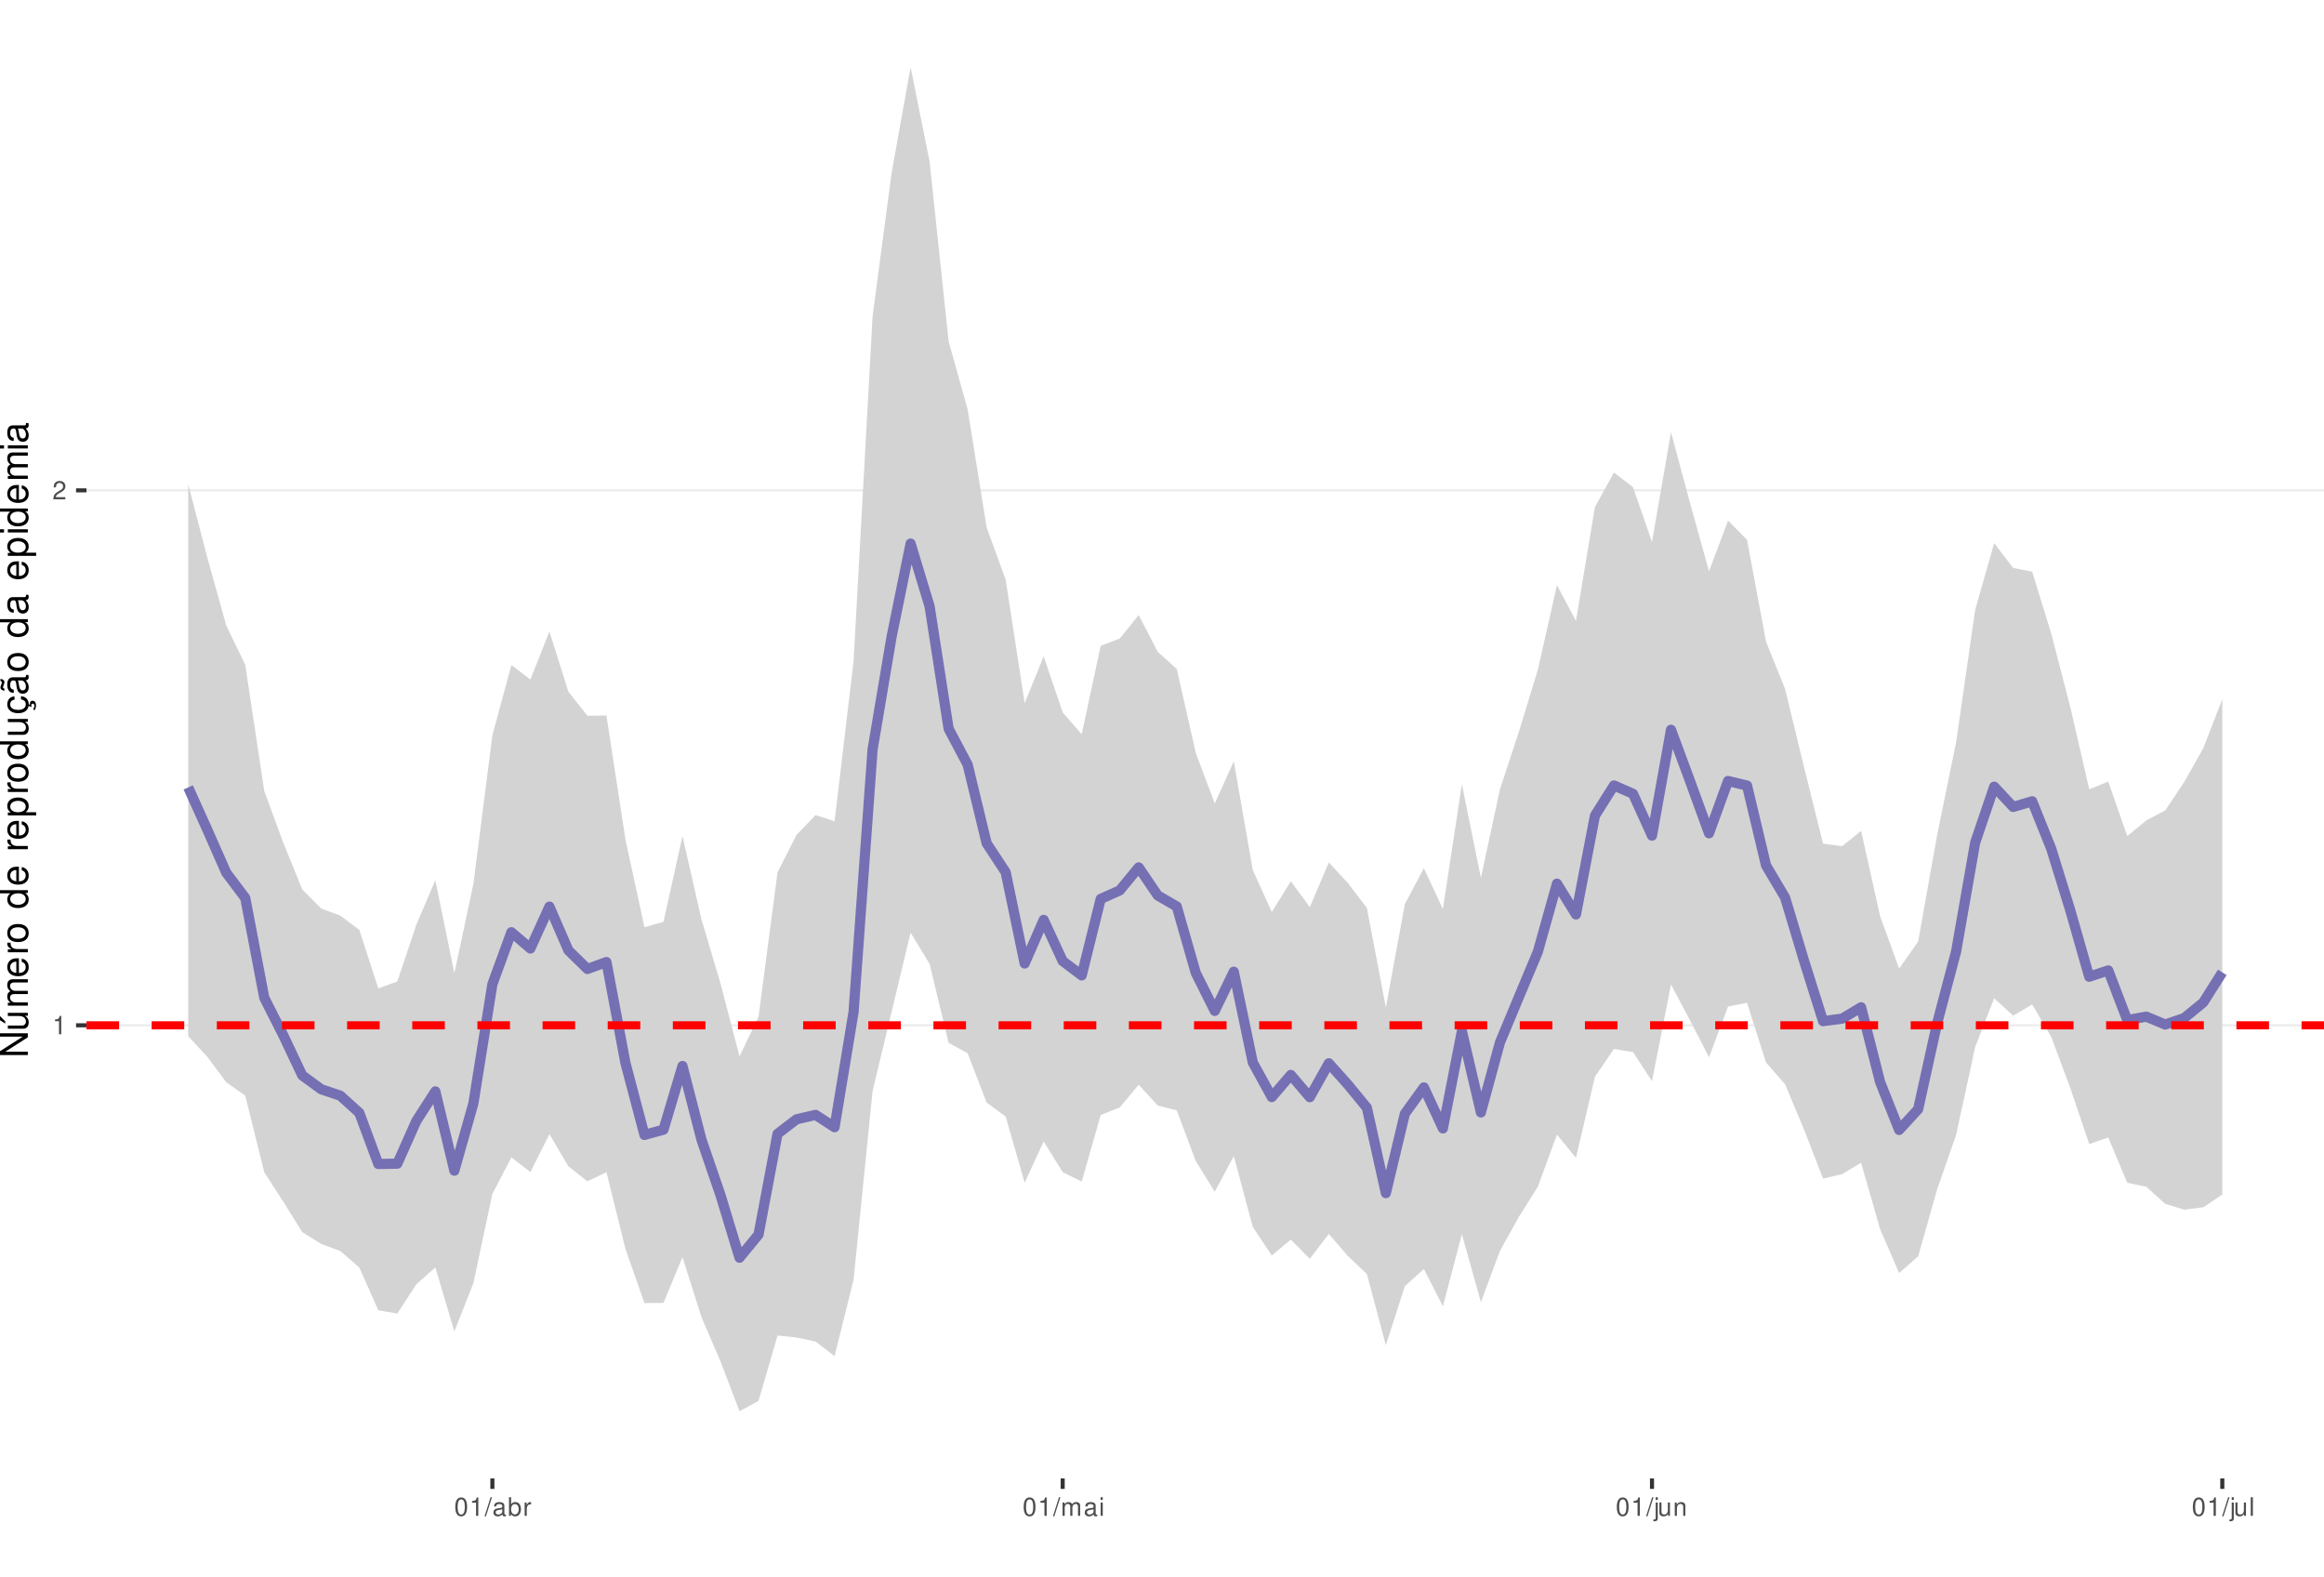
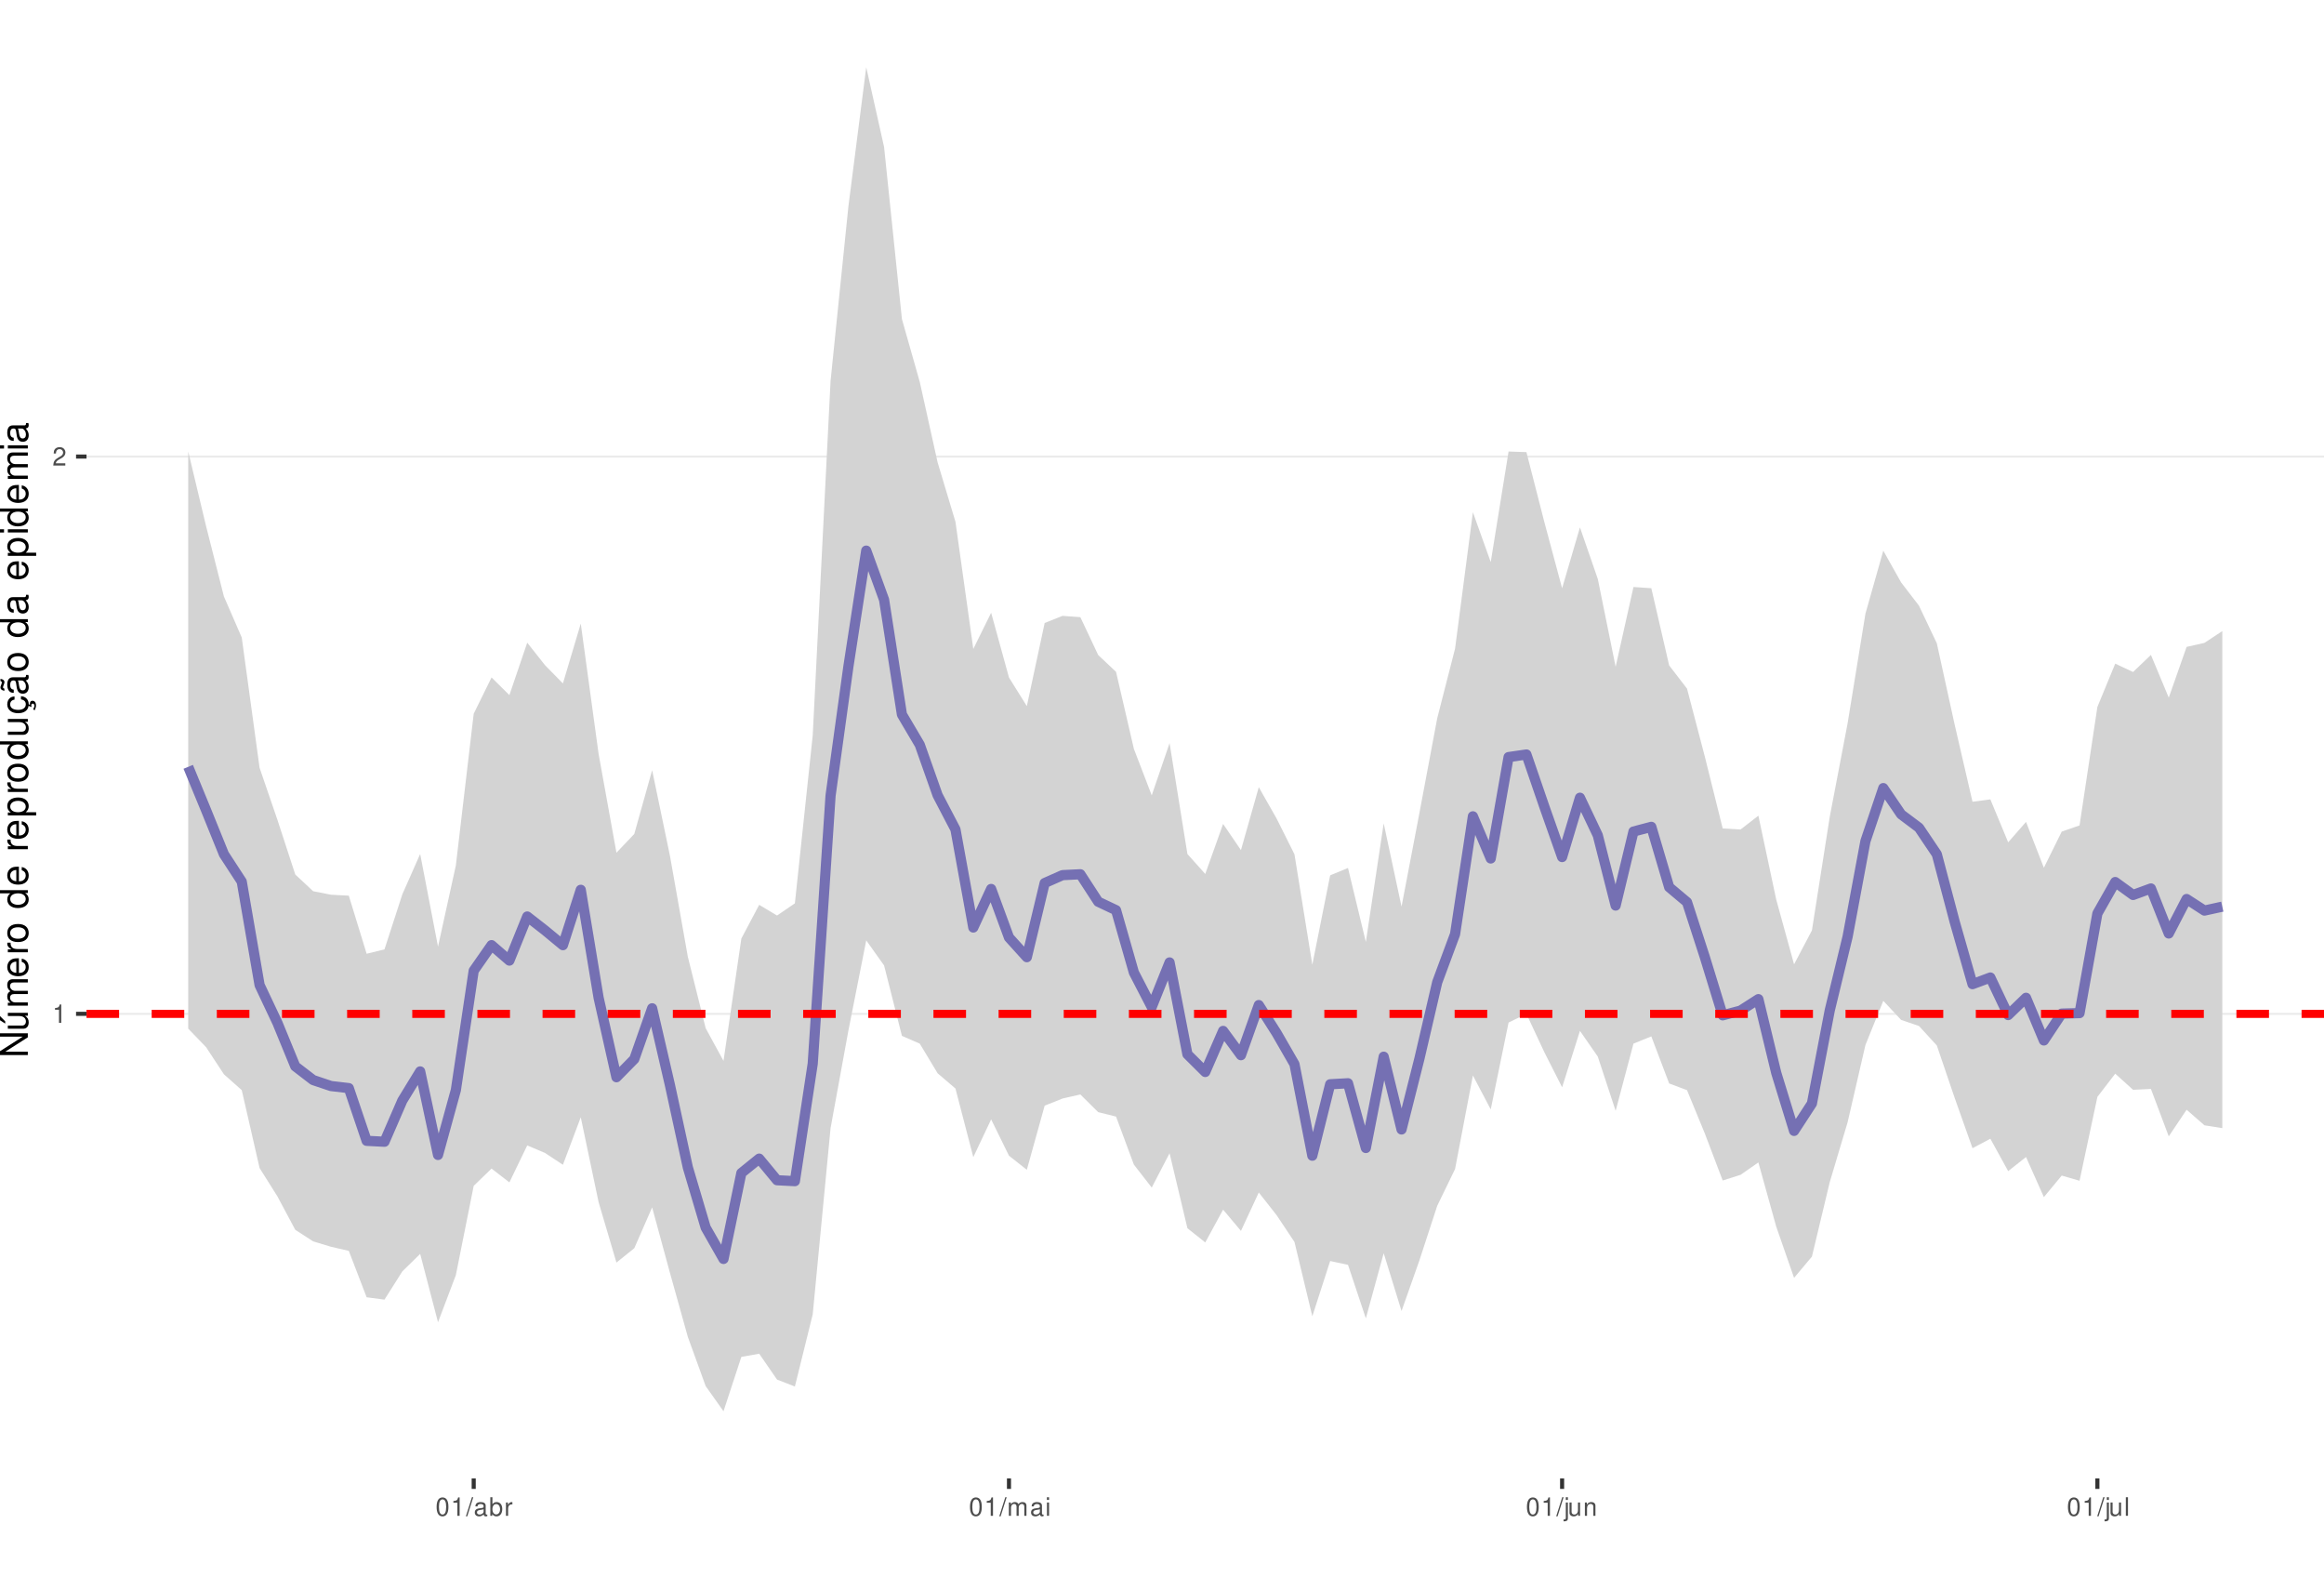
<svg xmlns="http://www.w3.org/2000/svg" xmlns:xlink="http://www.w3.org/1999/xlink" width="609pt" height="413pt" viewBox="0 0 609 413" version="1.1">
  <defs>
    <g>
      <symbol overflow="visible" id="glyph0-0">
        <path style="stroke:none;" d="" />
      </symbol>
      <symbol overflow="visible" id="glyph0-1">
        <path style="stroke:none;" d="M 1.719 -3.422 L 1.719 0 L 2.312 0 L 2.312 -4.812 L 1.922 -4.812 C 1.719 -4.078 1.578 -3.969 0.672 -3.859 L 0.672 -3.422 Z M 1.719 -3.422 " />
      </symbol>
      <symbol overflow="visible" id="glyph0-2">
        <path style="stroke:none;" d="M 3.375 -0.578 L 0.891 -0.578 C 0.938 -0.984 1.156 -1.234 1.734 -1.578 L 2.406 -1.953 C 3.062 -2.328 3.406 -2.812 3.406 -3.406 C 3.406 -3.812 3.234 -4.188 2.969 -4.438 C 2.688 -4.688 2.344 -4.812 1.891 -4.812 C 1.297 -4.812 0.844 -4.594 0.578 -4.188 C 0.422 -3.938 0.344 -3.641 0.328 -3.141 L 0.922 -3.141 C 0.938 -3.469 0.984 -3.672 1.062 -3.828 C 1.219 -4.125 1.516 -4.297 1.875 -4.297 C 2.406 -4.297 2.797 -3.906 2.797 -3.391 C 2.797 -3.016 2.578 -2.672 2.156 -2.438 L 1.547 -2.078 C 0.562 -1.516 0.281 -1.062 0.219 0 L 3.375 0 Z M 3.375 -0.578 " />
      </symbol>
      <symbol overflow="visible" id="glyph0-3">
        <path style="stroke:none;" d="M 1.828 -4.812 C 1.391 -4.812 0.984 -4.609 0.75 -4.281 C 0.438 -3.859 0.281 -3.219 0.281 -2.328 C 0.281 -0.703 0.812 0.156 1.828 0.156 C 2.828 0.156 3.375 -0.703 3.375 -2.297 C 3.375 -3.219 3.234 -3.844 2.922 -4.281 C 2.672 -4.625 2.281 -4.812 1.828 -4.812 Z M 1.828 -4.297 C 2.469 -4.297 2.781 -3.641 2.781 -2.344 C 2.781 -0.969 2.469 -0.328 1.812 -0.328 C 1.203 -0.328 0.891 -1 0.891 -2.328 C 0.891 -3.641 1.203 -4.297 1.828 -4.297 Z M 1.828 -4.297 " />
      </symbol>
      <symbol overflow="visible" id="glyph0-4">
        <path style="stroke:none;" d="M 1.531 -4.859 L -0.047 0.141 L 0.312 0.141 L 1.891 -4.859 Z M 1.531 -4.859 " />
      </symbol>
      <symbol overflow="visible" id="glyph0-5">
        <path style="stroke:none;" d="M 3.562 -0.328 C 3.5 -0.312 3.469 -0.312 3.438 -0.312 C 3.25 -0.312 3.141 -0.406 3.141 -0.578 L 3.141 -2.641 C 3.141 -3.25 2.688 -3.594 1.828 -3.594 C 1.312 -3.594 0.906 -3.438 0.672 -3.188 C 0.516 -3 0.453 -2.797 0.438 -2.453 L 0.984 -2.453 C 1.031 -2.875 1.297 -3.078 1.812 -3.078 C 2.312 -3.078 2.594 -2.891 2.594 -2.562 L 2.594 -2.406 C 2.578 -2.172 2.469 -2.078 2.016 -2.031 C 1.219 -1.922 1.109 -1.891 0.891 -1.812 C 0.484 -1.641 0.281 -1.328 0.281 -0.875 C 0.281 -0.25 0.719 0.156 1.422 0.156 C 1.859 0.156 2.219 0 2.609 -0.359 C 2.656 0 2.828 0.156 3.188 0.156 C 3.297 0.156 3.375 0.141 3.562 0.094 Z M 2.594 -1.094 C 2.594 -0.906 2.531 -0.797 2.375 -0.641 C 2.141 -0.438 1.875 -0.328 1.547 -0.328 C 1.109 -0.328 0.859 -0.547 0.859 -0.891 C 0.859 -1.266 1.094 -1.438 1.703 -1.531 C 2.297 -1.609 2.406 -1.641 2.594 -1.719 Z M 2.594 -1.094 " />
      </symbol>
      <symbol overflow="visible" id="glyph0-6">
        <path style="stroke:none;" d="M 0.359 -4.859 L 0.359 0 L 0.859 0 L 0.859 -0.453 C 1.125 -0.047 1.484 0.156 1.969 0.156 C 2.875 0.156 3.484 -0.594 3.484 -1.75 C 3.484 -2.891 2.922 -3.594 1.984 -3.594 C 1.516 -3.594 1.172 -3.406 0.906 -3.016 L 0.906 -4.859 Z M 1.891 -3.062 C 2.5 -3.062 2.906 -2.531 2.906 -1.703 C 2.906 -0.906 2.484 -0.359 1.891 -0.359 C 1.297 -0.359 0.906 -0.906 0.906 -1.719 C 0.906 -2.531 1.297 -3.062 1.891 -3.062 Z M 1.891 -3.062 " />
      </symbol>
      <symbol overflow="visible" id="glyph0-7">
        <path style="stroke:none;" d="M 0.453 -3.484 L 0.453 0 L 1.016 0 L 1.016 -1.812 C 1.031 -2.656 1.375 -3.016 2.141 -3 L 2.141 -3.562 C 2.047 -3.578 1.984 -3.594 1.922 -3.594 C 1.562 -3.594 1.297 -3.375 0.969 -2.859 L 0.969 -3.484 Z M 0.453 -3.484 " />
      </symbol>
      <symbol overflow="visible" id="glyph0-8">
        <path style="stroke:none;" d="M 0.469 -3.484 L 0.469 0 L 1.031 0 L 1.031 -2.188 C 1.031 -2.703 1.391 -3.109 1.844 -3.109 C 2.25 -3.109 2.484 -2.844 2.484 -2.406 L 2.484 0 L 3.047 0 L 3.047 -2.188 C 3.047 -2.703 3.422 -3.109 3.875 -3.109 C 4.266 -3.109 4.516 -2.844 4.516 -2.406 L 4.516 0 L 5.078 0 L 5.078 -2.609 C 5.078 -3.234 4.719 -3.594 4.062 -3.594 C 3.594 -3.594 3.312 -3.453 2.984 -3.062 C 2.781 -3.422 2.5 -3.594 2.047 -3.594 C 1.578 -3.594 1.266 -3.422 0.984 -3 L 0.984 -3.484 Z M 0.469 -3.484 " />
      </symbol>
      <symbol overflow="visible" id="glyph0-9">
        <path style="stroke:none;" d="M 1 -3.484 L 0.453 -3.484 L 0.453 0 L 1 0 Z M 1 -4.859 L 0.438 -4.859 L 0.438 -4.156 L 1 -4.156 Z M 1 -4.859 " />
      </symbol>
      <symbol overflow="visible" id="glyph0-10">
        <path style="stroke:none;" d="M 0.469 -3.484 L 0.469 0.5 C 0.469 0.859 0.359 0.969 0.016 0.969 C -0.031 0.969 -0.047 0.969 -0.125 0.953 L -0.125 1.438 C -0.047 1.438 -0.016 1.453 0.062 1.453 C 0.688 1.453 1.016 1.203 1.016 0.719 L 1.016 -3.484 Z M 1.016 -4.859 L 0.469 -4.859 L 0.469 -4.156 L 1.016 -4.156 Z M 1.016 -4.859 " />
      </symbol>
      <symbol overflow="visible" id="glyph0-11">
        <path style="stroke:none;" d="M 3.203 0 L 3.203 -3.484 L 2.656 -3.484 L 2.656 -1.516 C 2.656 -0.797 2.281 -0.328 1.703 -0.328 C 1.266 -0.328 0.984 -0.594 0.984 -1.016 L 0.984 -3.484 L 0.438 -3.484 L 0.438 -0.797 C 0.438 -0.219 0.859 0.156 1.547 0.156 C 2.062 0.156 2.391 -0.031 2.703 -0.484 L 2.703 0 Z M 3.203 0 " />
      </symbol>
      <symbol overflow="visible" id="glyph0-12">
        <path style="stroke:none;" d="M 0.469 -3.484 L 0.469 0 L 1.031 0 L 1.031 -1.922 C 1.031 -2.641 1.391 -3.109 1.969 -3.109 C 2.406 -3.109 2.688 -2.828 2.688 -2.422 L 2.688 0 L 3.234 0 L 3.234 -2.641 C 3.234 -3.219 2.812 -3.594 2.141 -3.594 C 1.625 -3.594 1.281 -3.391 0.984 -2.906 L 0.984 -3.484 Z M 0.469 -3.484 " />
      </symbol>
      <symbol overflow="visible" id="glyph0-13">
        <path style="stroke:none;" d="M 1.016 -4.859 L 0.453 -4.859 L 0.453 0 L 1.016 0 Z M 1.016 -4.859 " />
      </symbol>
      <symbol overflow="visible" id="glyph1-0">
        <path style="stroke:none;" d="" />
      </symbol>
      <symbol overflow="visible" id="glyph1-1">
        <path style="stroke:none;" d="M -7.297 -6.453 L -7.297 -5.578 L -1.328 -5.578 L -7.297 -1.766 L -7.297 -0.766 L 0 -0.766 L 0 -1.641 L -5.906 -1.641 L 0 -5.406 L 0 -6.453 Z M -7.297 -6.453 " />
      </symbol>
      <symbol overflow="visible" id="glyph1-2">
        <path style="stroke:none;" d="M 0 -4.812 L -5.234 -4.812 L -5.234 -3.984 L -2.266 -3.984 C -1.203 -3.984 -0.5 -3.438 -0.5 -2.562 C -0.5 -1.906 -0.906 -1.484 -1.531 -1.484 L -5.234 -1.484 L -5.234 -0.656 L -1.203 -0.656 C -0.328 -0.656 0.234 -1.297 0.234 -2.312 C 0.234 -3.094 -0.047 -3.578 -0.734 -4.062 L 0 -4.062 Z M -7.406 -2.953 L -5.922 -2 L -5.922 -2.594 L -7.406 -4.094 Z M -7.406 -2.953 " />
      </symbol>
      <symbol overflow="visible" id="glyph1-3">
        <path style="stroke:none;" d="M -5.234 -0.703 L 0 -0.703 L 0 -1.547 L -3.297 -1.547 C -4.047 -1.547 -4.656 -2.094 -4.656 -2.766 C -4.656 -3.391 -4.281 -3.734 -3.609 -3.734 L 0 -3.734 L 0 -4.578 L -3.297 -4.578 C -4.047 -4.578 -4.656 -5.125 -4.656 -5.812 C -4.656 -6.422 -4.266 -6.781 -3.609 -6.781 L 0 -6.781 L 0 -7.625 L -3.938 -7.625 C -4.875 -7.625 -5.391 -7.078 -5.391 -6.094 C -5.391 -5.406 -5.188 -4.984 -4.594 -4.484 C -5.156 -4.188 -5.391 -3.766 -5.391 -3.078 C -5.391 -2.375 -5.125 -1.906 -4.5 -1.469 L -5.234 -1.469 Z M -5.234 -0.703 " />
      </symbol>
      <symbol overflow="visible" id="glyph1-4">
        <path style="stroke:none;" d="M -2.344 -5.125 C -3.141 -5.125 -3.625 -5.062 -4.016 -4.922 C -4.875 -4.578 -5.391 -3.781 -5.391 -2.797 C -5.391 -1.344 -4.281 -0.406 -2.547 -0.406 C -0.812 -0.406 0.234 -1.297 0.234 -2.781 C 0.234 -3.984 -0.453 -4.812 -1.594 -5.016 L -1.594 -4.188 C -0.906 -3.953 -0.547 -3.484 -0.547 -2.812 C -0.547 -2.281 -0.781 -1.828 -1.219 -1.547 C -1.516 -1.344 -1.812 -1.281 -2.344 -1.266 Z M -3.016 -1.297 C -3.984 -1.359 -4.625 -1.953 -4.625 -2.797 C -4.625 -3.641 -3.953 -4.234 -3.016 -4.234 Z M -3.016 -1.297 " />
      </symbol>
      <symbol overflow="visible" id="glyph1-5">
        <path style="stroke:none;" d="M -5.234 -0.688 L 0 -0.688 L 0 -1.531 L -2.719 -1.531 C -3.984 -1.547 -4.547 -2.062 -4.516 -3.203 L -5.359 -3.203 C -5.375 -3.062 -5.391 -2.984 -5.391 -2.891 C -5.391 -2.344 -5.062 -1.938 -4.297 -1.453 L -5.234 -1.453 Z M -5.234 -0.688 " />
      </symbol>
      <symbol overflow="visible" id="glyph1-6">
        <path style="stroke:none;" d="M -5.391 -2.719 C -5.391 -1.234 -4.344 -0.359 -2.578 -0.359 C -0.812 -0.359 0.234 -1.234 0.234 -2.734 C 0.234 -4.203 -0.812 -5.094 -2.547 -5.094 C -4.359 -5.094 -5.391 -4.234 -5.391 -2.719 Z M -4.625 -2.734 C -4.625 -3.672 -3.844 -4.234 -2.547 -4.234 C -1.312 -4.234 -0.547 -3.656 -0.547 -2.734 C -0.547 -1.797 -1.312 -1.234 -2.578 -1.234 C -3.844 -1.234 -4.625 -1.797 -4.625 -2.734 Z M -4.625 -2.734 " />
      </symbol>
      <symbol overflow="visible" id="glyph1-7">
        <path style="stroke:none;" d="" />
      </symbol>
      <symbol overflow="visible" id="glyph1-8">
        <path style="stroke:none;" d="M -7.297 -4.953 L -7.297 -4.125 L -4.578 -4.125 C -5.109 -3.766 -5.391 -3.203 -5.391 -2.516 C -5.391 -1.156 -4.297 -0.266 -2.625 -0.266 C -0.859 -0.266 0.234 -1.125 0.234 -2.547 C 0.234 -3.266 -0.047 -3.766 -0.688 -4.203 L 0 -4.203 L 0 -4.953 Z M -4.609 -2.656 C -4.609 -3.547 -3.812 -4.125 -2.562 -4.125 C -1.344 -4.125 -0.547 -3.547 -0.547 -2.656 C -0.547 -1.734 -1.359 -1.125 -2.578 -1.125 C -3.797 -1.125 -4.609 -1.734 -4.609 -2.656 Z M -4.609 -2.656 " />
      </symbol>
      <symbol overflow="visible" id="glyph1-9">
        <path style="stroke:none;" d="M 2.188 -0.547 L 2.188 -1.375 L -0.547 -1.375 C -0.016 -1.812 0.234 -2.312 0.234 -2.984 C 0.234 -4.344 -0.859 -5.234 -2.531 -5.234 C -4.297 -5.234 -5.391 -4.375 -5.391 -2.984 C -5.391 -2.266 -5.062 -1.703 -4.453 -1.312 L -5.234 -1.312 L -5.234 -0.547 Z M -4.609 -2.844 C -4.609 -3.766 -3.797 -4.359 -2.547 -4.359 C -1.359 -4.359 -0.547 -3.75 -0.547 -2.844 C -0.547 -1.953 -1.344 -1.375 -2.578 -1.375 C -3.812 -1.375 -4.609 -1.953 -4.609 -2.844 Z M -4.609 -2.844 " />
      </symbol>
      <symbol overflow="visible" id="glyph1-10">
        <path style="stroke:none;" d="M 0 -4.812 L -5.234 -4.812 L -5.234 -3.984 L -2.266 -3.984 C -1.203 -3.984 -0.5 -3.438 -0.5 -2.562 C -0.5 -1.906 -0.906 -1.484 -1.531 -1.484 L -5.234 -1.484 L -5.234 -0.656 L -1.203 -0.656 C -0.328 -0.656 0.234 -1.297 0.234 -2.312 C 0.234 -3.094 -0.047 -3.578 -0.734 -4.062 L 0 -4.062 Z M 0 -4.812 " />
      </symbol>
      <symbol overflow="visible" id="glyph1-11">
        <path style="stroke:none;" d="M 0.234 -2.641 C 0.234 -3.875 -0.547 -4.703 -1.797 -4.766 L -1.797 -3.938 C -0.953 -3.797 -0.531 -3.359 -0.531 -2.656 C -0.531 -1.734 -1.281 -1.188 -2.516 -1.188 C -3.844 -1.188 -4.625 -1.719 -4.625 -2.625 C -4.625 -3.328 -4.203 -3.766 -3.484 -3.875 L -3.484 -4.703 C -3.984 -4.672 -4.312 -4.562 -4.609 -4.359 C -5.094 -4 -5.391 -3.375 -5.391 -2.641 C -5.391 -1.219 -4.266 -0.312 -2.531 -0.312 C -1.469 -0.312 -0.625 -0.672 -0.156 -1.312 C 0.047 -1.594 0.125 -1.812 0.203 -2.25 L 0.922 -1.938 L 0.984 -2.062 C 0.938 -2.188 0.906 -2.25 0.906 -2.375 C 0.906 -2.656 1.047 -2.828 1.281 -2.828 C 1.547 -2.828 1.734 -2.594 1.734 -2.297 C 1.734 -2.031 1.672 -1.844 1.438 -1.406 L 1.406 -1.312 L 1.812 -1.094 C 2.078 -1.75 2.141 -1.953 2.141 -2.344 C 2.141 -3.109 1.781 -3.578 1.203 -3.578 C 0.781 -3.578 0.547 -3.297 0.547 -2.797 C 0.547 -2.703 0.547 -2.641 0.562 -2.516 Z M 0.234 -2.641 " />
      </symbol>
      <symbol overflow="visible" id="glyph1-12">
        <path style="stroke:none;" d="M -0.484 -5.344 C -0.469 -5.266 -0.469 -5.219 -0.469 -5.172 C -0.469 -4.875 -0.625 -4.719 -0.875 -4.719 L -3.953 -4.719 C -4.891 -4.719 -5.391 -4.047 -5.391 -2.75 C -5.391 -1.984 -5.172 -1.375 -4.781 -1.016 C -4.516 -0.766 -4.203 -0.672 -3.688 -0.656 L -3.688 -1.484 C -4.328 -1.562 -4.625 -1.938 -4.625 -2.719 C -4.625 -3.484 -4.344 -3.891 -3.844 -3.891 L -3.625 -3.891 C -3.266 -3.875 -3.125 -3.703 -3.047 -3.016 C -2.891 -1.844 -2.844 -1.656 -2.719 -1.344 C -2.453 -0.734 -2 -0.422 -1.312 -0.422 C -0.375 -0.422 0.234 -1.078 0.234 -2.141 C 0.234 -2.797 0 -3.328 -0.547 -3.922 C 0 -3.984 0.234 -4.234 0.234 -4.781 C 0.234 -4.953 0.203 -5.062 0.141 -5.344 Z M -1.656 -3.891 C -1.375 -3.891 -1.203 -3.812 -0.969 -3.562 C -0.656 -3.219 -0.5 -2.812 -0.5 -2.312 C -0.5 -1.672 -0.812 -1.297 -1.344 -1.297 C -1.891 -1.297 -2.172 -1.656 -2.297 -2.547 C -2.422 -3.438 -2.453 -3.609 -2.594 -3.891 Z M -7.172 -3.75 C -6.922 -3.672 -6.812 -3.547 -6.812 -3.375 C -6.812 -3.25 -6.875 -2.984 -6.984 -2.734 C -7.156 -2.312 -7.172 -2.25 -7.172 -2.047 C -7.172 -1.594 -6.797 -1.297 -6.141 -1.188 L -6.141 -1.766 C -6.375 -1.812 -6.5 -1.938 -6.5 -2.094 C -6.5 -2.203 -6.469 -2.344 -6.375 -2.578 C -6.156 -3.156 -6.125 -3.234 -6.125 -3.438 C -6.125 -3.922 -6.484 -4.219 -7.172 -4.312 Z M -7.172 -3.75 " />
      </symbol>
      <symbol overflow="visible" id="glyph1-13">
        <path style="stroke:none;" d="M -0.484 -5.344 C -0.469 -5.266 -0.469 -5.219 -0.469 -5.172 C -0.469 -4.875 -0.625 -4.719 -0.875 -4.719 L -3.953 -4.719 C -4.891 -4.719 -5.391 -4.047 -5.391 -2.75 C -5.391 -1.984 -5.172 -1.375 -4.781 -1.016 C -4.516 -0.766 -4.203 -0.672 -3.688 -0.656 L -3.688 -1.484 C -4.328 -1.562 -4.625 -1.938 -4.625 -2.719 C -4.625 -3.484 -4.344 -3.891 -3.844 -3.891 L -3.625 -3.891 C -3.266 -3.875 -3.125 -3.703 -3.047 -3.016 C -2.891 -1.844 -2.844 -1.656 -2.719 -1.344 C -2.453 -0.734 -2 -0.422 -1.312 -0.422 C -0.375 -0.422 0.234 -1.078 0.234 -2.141 C 0.234 -2.797 0 -3.328 -0.547 -3.922 C 0 -3.984 0.234 -4.234 0.234 -4.781 C 0.234 -4.953 0.203 -5.062 0.141 -5.344 Z M -1.656 -3.891 C -1.375 -3.891 -1.203 -3.812 -0.969 -3.562 C -0.656 -3.219 -0.5 -2.812 -0.5 -2.312 C -0.5 -1.672 -0.812 -1.297 -1.344 -1.297 C -1.891 -1.297 -2.172 -1.656 -2.297 -2.547 C -2.422 -3.438 -2.453 -3.609 -2.594 -3.891 Z M -1.656 -3.891 " />
      </symbol>
      <symbol overflow="visible" id="glyph1-14">
        <path style="stroke:none;" d="M -5.234 -1.5 L -5.234 -0.672 L 0 -0.672 L 0 -1.5 Z M -7.297 -1.5 L -7.297 -0.656 L -6.234 -0.656 L -6.234 -1.5 Z M -7.297 -1.5 " />
      </symbol>
    </g>
    <clipPath id="clip1">
      <path d="M 22.672 0 L 609 0 L 609 387.328 L 22.672 387.328 Z M 22.672 0 " />
    </clipPath>
    <clipPath id="clip2">
-       <path d="M 22.672 268 L 609 268 L 609 269 L 22.672 269 Z M 22.672 268 " />
+       <path d="M 22.672 265 L 609 265 L 609 266 L 22.672 266 Z M 22.672 265 " />
    </clipPath>
    <clipPath id="clip3">
-       <path d="M 22.672 128 L 609 128 L 609 129 L 22.672 129 Z M 22.672 128 " />
+       <path d="M 22.672 119 L 609 119 L 609 120 L 22.672 120 Z M 22.672 119 " />
    </clipPath>
    <clipPath id="clip4">
-       <path d="M 22.672 267 L 609 267 L 609 270 L 22.672 270 Z M 22.672 267 " />
+       <path d="M 22.672 264 L 609 264 L 609 267 L 22.672 267 Z M 22.672 264 " />
    </clipPath>
  </defs>
  <g id="surface31">
    <rect x="0" y="0" width="609" height="413" style="fill:rgb(100%,100%,100%);fill-opacity:1;stroke:none;" />
    <rect x="0" y="0" width="609" height="413" style="fill:rgb(100%,100%,100%);fill-opacity:1;stroke:none;" />
    <path style="fill:none;stroke-width:1.067;stroke-linecap:round;stroke-linejoin:round;stroke:rgb(100%,100%,100%);stroke-opacity:1;stroke-miterlimit:10;" d="M 0 413 L 609 413 L 609 0 L 0 0 Z M 0 413 " />
    <g clip-path="url(#clip1)" clip-rule="nonzero">
      <path style=" stroke:none;fill-rule:nonzero;fill:rgb(100%,100%,100%);fill-opacity:1;" d="M 22.672 387.328 L 609 387.328 L 609 0 L 22.672 0 Z M 22.672 387.328 " />
    </g>
    <g clip-path="url(#clip2)" clip-rule="nonzero">
-       <path style="fill:none;stroke-width:0.533;stroke-linecap:butt;stroke-linejoin:round;stroke:rgb(92.157%,92.157%,92.157%);stroke-opacity:1;stroke-miterlimit:10;" d="M 22.672 268.613 L 609 268.613 " />
+       <path style="fill:none;stroke-width:0.533;stroke-linecap:butt;stroke-linejoin:round;stroke:rgb(92.157%,92.157%,92.157%);stroke-opacity:1;stroke-miterlimit:10;" d="M 22.672 265.609 L 609 265.609 " />
    </g>
    <g clip-path="url(#clip3)" clip-rule="nonzero">
-       <path style="fill:none;stroke-width:0.533;stroke-linecap:butt;stroke-linejoin:round;stroke:rgb(92.157%,92.157%,92.157%);stroke-opacity:1;stroke-miterlimit:10;" d="M 22.672 128.469 L 609 128.469 " />
-     </g>
-     <path style=" stroke:none;fill-rule:nonzero;fill:rgb(82.745%,82.745%,82.745%);fill-opacity:1;" d="M 49.324 126.848 L 54.305 146.012 L 59.285 163.859 L 64.266 174.18 L 69.25 207.242 L 74.23 220.77 L 79.211 233.035 L 84.195 238.039 L 89.176 239.863 L 94.156 243.629 L 99.137 258.953 L 104.121 257.125 L 109.102 242.258 L 114.082 230.59 L 119.062 254.949 L 124.047 231.594 L 129.027 192.645 L 134.008 174.23 L 138.992 178.023 L 143.973 165.441 L 148.953 181.23 L 153.934 187.516 L 158.918 187.461 L 163.898 219.941 L 168.879 242.906 L 173.863 241.5 L 178.844 219.047 L 183.824 240.895 L 188.805 257.648 L 193.789 276.738 L 198.77 266.375 L 203.75 228.543 L 208.73 218.719 L 213.715 213.543 L 218.695 215.152 L 223.676 173.285 L 228.66 82.859 L 233.641 45.332 L 238.621 17.605 L 243.602 42.355 L 248.586 89.438 L 253.566 107.262 L 258.547 138.152 L 263.531 151.867 L 268.512 184.223 L 273.492 171.949 L 278.473 186.629 L 283.457 192.352 L 288.438 169.195 L 293.418 167.285 L 298.398 161.133 L 303.383 170.777 L 308.363 175.242 L 313.344 197.23 L 318.328 210.504 L 323.309 199.465 L 328.289 227.93 L 333.27 238.938 L 338.254 230.859 L 343.234 237.656 L 348.215 225.949 L 353.195 231.316 L 358.18 237.852 L 363.16 263.914 L 368.141 236.852 L 373.125 227.434 L 378.105 238.16 L 383.086 205.434 L 388.066 230 L 393.051 206.801 L 398.031 191.676 L 403.012 175.41 L 407.996 153.293 L 412.977 162.684 L 417.957 132.82 L 422.938 123.785 L 427.922 127.621 L 432.902 141.984 L 437.883 113.219 L 442.863 131.754 L 447.848 149.676 L 452.828 136.395 L 457.809 141.418 L 462.793 168.141 L 467.773 180.469 L 472.754 201.027 L 477.734 221.02 L 482.719 221.68 L 487.699 217.688 L 492.68 240.035 L 497.664 253.754 L 502.645 246.664 L 507.625 218.758 L 512.605 194.406 L 517.59 159.797 L 522.57 142.281 L 527.551 148.789 L 532.531 149.766 L 537.516 165.973 L 542.496 185.156 L 547.477 206.785 L 552.461 204.746 L 557.441 219.035 L 562.422 214.941 L 567.402 212.316 L 572.387 204.84 L 577.367 196.016 L 582.348 183.176 L 582.348 312.961 L 577.367 316.281 L 572.387 316.91 L 567.402 315.387 L 562.422 310.906 L 557.441 309.863 L 552.461 297.984 L 547.477 299.719 L 542.496 284.988 L 537.516 271.637 L 532.531 263.156 L 527.551 266.086 L 522.57 261.527 L 517.59 274.312 L 512.605 297.281 L 507.625 311.598 L 502.645 329.129 L 497.664 333.516 L 492.68 322.004 L 487.699 304.625 L 482.719 307.598 L 477.734 308.777 L 472.754 295.941 L 467.773 284.043 L 462.793 278.367 L 457.809 262.707 L 452.828 263.711 L 447.848 276.973 L 442.863 267.301 L 437.883 257.918 L 432.902 283.242 L 427.922 275.629 L 422.938 274.797 L 417.957 282.082 L 412.977 303.336 L 407.996 297.242 L 403.012 310.852 L 398.031 318.781 L 393.051 327.727 L 388.066 341.141 L 383.086 323.336 L 378.105 342.238 L 373.125 332.453 L 368.141 336.957 L 363.16 352.418 L 358.18 333.758 L 353.195 329.047 L 348.215 323.277 L 343.234 329.797 L 338.254 324.738 L 333.27 328.914 L 328.289 321.441 L 323.309 302.875 L 318.328 312.199 L 313.344 304.168 L 308.363 290.906 L 303.383 289.637 L 298.398 284.176 L 293.418 290.137 L 288.438 292.105 L 283.457 309.57 L 278.473 307.078 L 273.492 299.039 L 268.512 309.844 L 263.531 292.52 L 258.547 288.852 L 253.566 275.914 L 248.586 273.211 L 243.602 252.531 L 238.621 244.324 L 233.641 265.098 L 228.66 285.816 L 223.676 335.27 L 218.695 355.281 L 213.715 351.457 L 208.73 350.406 L 203.75 349.871 L 198.77 367.016 L 193.789 369.723 L 188.805 356.664 L 183.824 345.074 L 178.844 329.359 L 173.863 341.34 L 168.879 341.383 L 163.898 327.195 L 158.918 307.086 L 153.934 309.48 L 148.953 305.562 L 143.973 297.133 L 138.992 307.047 L 134.008 303.223 L 129.027 312.773 L 124.047 336.184 L 119.062 348.816 L 114.082 332.031 L 109.102 336.457 L 104.121 344.121 L 99.137 343.281 L 94.156 332.055 L 89.176 327.734 L 84.195 325.91 L 79.211 322.793 L 74.23 314.805 L 69.25 307.113 L 64.266 287.035 L 59.285 283.523 L 54.305 276.832 L 49.324 271.477 Z M 49.324 126.848 " />
-     <path style="fill:none;stroke-width:2.667;stroke-linecap:butt;stroke-linejoin:round;stroke:rgb(45.882%,43.922%,70.196%);stroke-opacity:1;stroke-miterlimit:10;" d="M 49.324 206.297 L 54.305 217.344 L 59.285 228.625 L 64.266 235.246 L 69.25 261.391 L 74.23 271.23 L 79.211 281.742 L 84.195 285.375 L 89.176 287.043 L 94.156 291.547 L 99.137 304.945 L 104.121 304.855 L 109.102 293.668 L 114.082 285.926 L 119.062 306.699 L 124.047 289.078 L 129.027 257.852 L 134.008 244.223 L 138.992 248.488 L 143.973 237.516 L 148.953 248.98 L 153.934 253.855 L 158.918 252.039 L 163.898 278.488 L 168.879 297.332 L 173.863 295.953 L 178.844 279.27 L 183.824 298.586 L 188.805 313.102 L 193.789 329.504 L 198.77 323.43 L 203.75 297.047 L 208.73 293.238 L 213.715 292.078 L 218.695 295.309 L 223.676 265.137 L 228.66 196.34 L 233.641 166.805 L 238.621 142.406 L 243.602 158.875 L 248.586 190.922 L 253.566 200.309 L 258.547 220.918 L 263.531 228.512 L 268.512 252.418 L 273.492 240.996 L 278.473 251.781 L 283.457 255.539 L 288.438 235.496 L 293.418 233.277 L 298.398 227.242 L 303.383 234.59 L 308.363 237.48 L 313.344 254.867 L 318.328 264.832 L 323.309 254.566 L 328.289 278.348 L 333.27 287.422 L 338.254 281.609 L 343.234 287.445 L 348.215 278.555 L 353.195 284.125 L 358.18 290.195 L 363.16 312.578 L 368.141 291.77 L 373.125 284.879 L 378.105 295.625 L 383.086 270.156 L 388.066 291.441 L 393.051 273.129 L 398.031 261.184 L 403.012 249.277 L 407.996 231.496 L 412.977 239.57 L 417.957 213.668 L 422.938 205.777 L 427.922 207.957 L 432.902 218.926 L 437.883 191.188 L 442.863 204.617 L 447.848 218.305 L 452.828 204.602 L 457.809 205.809 L 462.793 226.738 L 467.773 235.125 L 472.754 251.723 L 477.734 267.52 L 482.719 266.871 L 487.699 263.887 L 492.68 283.48 L 497.664 296.023 L 502.645 290.594 L 507.625 268.051 L 512.605 249.223 L 517.59 220.758 L 522.57 206.09 L 527.551 211.406 L 532.531 209.926 L 537.516 222.336 L 542.496 238.426 L 547.477 255.887 L 552.461 254.23 L 557.441 267.246 L 562.422 266.34 L 567.402 268.41 L 572.387 266.707 L 577.367 262.625 L 582.348 254.734 " />
+       <path style="fill:none;stroke-width:0.533;stroke-linecap:butt;stroke-linejoin:round;stroke:rgb(92.157%,92.157%,92.157%);stroke-opacity:1;stroke-miterlimit:10;" d="M 22.672 119.613 L 609 119.613 " />
+     </g>
+     <path style=" stroke:none;fill-rule:nonzero;fill:rgb(82.745%,82.745%,82.745%);fill-opacity:1;" d="M 49.324 118.273 L 54 137.84 L 58.676 156.266 L 63.348 167.012 L 68.023 201.152 L 72.699 214.785 L 77.375 229.102 L 82.051 233.477 L 86.727 234.402 L 91.402 234.648 L 96.078 249.867 L 100.754 248.719 L 105.43 234.301 L 110.105 223.727 L 114.781 248.004 L 119.457 226.719 L 124.133 186.988 L 128.809 177.477 L 133.484 182.105 L 138.16 168.371 L 142.836 174.285 L 147.512 179.047 L 152.188 163.367 L 156.863 197.52 L 161.539 223.398 L 166.215 218.477 L 170.891 201.781 L 175.566 224.242 L 180.242 250.641 L 184.918 269.363 L 189.594 277.938 L 194.27 245.883 L 198.945 237.051 L 203.621 239.848 L 208.297 236.66 L 212.973 192.672 L 217.648 99.793 L 222.32 54.094 L 226.996 17.605 L 231.672 38.516 L 236.348 83.59 L 241.023 100.059 L 245.699 121.137 L 250.375 136.699 L 255.051 170.016 L 259.727 160.527 L 264.402 177.496 L 269.078 184.992 L 273.754 163.215 L 278.43 161.344 L 283.105 161.684 L 287.781 171.609 L 292.457 176.016 L 297.133 196.191 L 301.809 208.367 L 306.484 194.688 L 311.16 223.738 L 315.836 228.961 L 320.512 215.855 L 325.188 222.715 L 329.863 206.23 L 334.539 214.461 L 339.215 223.824 L 343.891 252.746 L 348.566 229.324 L 353.242 227.395 L 357.918 246.785 L 362.594 215.707 L 367.27 237.512 L 371.945 213.051 L 376.621 188.172 L 381.297 169.926 L 385.969 134.203 L 390.645 147.258 L 395.32 118.293 L 399.996 118.449 L 404.672 136.691 L 409.348 154.121 L 414.023 138.168 L 418.699 151.668 L 423.375 174.688 L 428.051 153.785 L 432.727 154.102 L 437.402 174.332 L 442.078 180.402 L 446.754 198.246 L 451.43 217.043 L 456.105 217.316 L 460.781 213.695 L 465.457 235.672 L 470.133 252.637 L 474.809 243.758 L 479.484 213.984 L 484.16 189.516 L 488.836 160.773 L 493.512 144.262 L 498.188 152.59 L 502.863 158.68 L 507.539 168.527 L 512.215 189.84 L 516.891 210.047 L 521.566 209.422 L 526.242 220.672 L 530.918 215.32 L 535.594 227.336 L 540.27 217.863 L 544.941 216.246 L 549.617 185.203 L 554.293 173.863 L 558.969 176.051 L 563.645 171.574 L 568.32 182.773 L 572.996 169.477 L 577.672 168.422 L 582.348 165.332 L 582.348 295.551 L 577.672 294.809 L 572.996 290.727 L 568.32 297.703 L 563.645 285.281 L 558.969 285.508 L 554.293 281.285 L 549.617 287.371 L 544.941 309.336 L 540.27 307.98 L 535.594 313.621 L 530.918 303.117 L 526.242 306.812 L 521.566 298.324 L 516.891 300.809 L 512.215 287.621 L 507.539 273.891 L 502.863 268.789 L 498.188 267.199 L 493.512 262.191 L 488.836 273.766 L 484.16 294.031 L 479.484 309.691 L 474.809 329.211 L 470.133 334.777 L 465.457 321.348 L 460.781 304.539 L 456.105 307.785 L 451.43 309.27 L 446.754 296.973 L 442.078 285.598 L 437.402 283.848 L 432.727 271.516 L 428.051 273.406 L 423.375 291.023 L 418.699 276.809 L 414.023 270.066 L 409.348 284.852 L 404.672 275.613 L 399.996 265.609 L 395.32 267.883 L 390.645 290.645 L 385.969 281.758 L 381.297 306.266 L 376.621 315.902 L 371.945 330.219 L 367.27 343.465 L 362.594 328.309 L 357.918 345.387 L 353.242 331.367 L 348.566 330.363 L 343.891 344.84 L 339.215 325.371 L 334.539 318.355 L 329.863 312.414 L 325.188 322.473 L 320.512 316.902 L 315.836 325.5 L 311.16 321.77 L 306.484 302.125 L 301.809 311.117 L 297.133 305.109 L 292.457 292.527 L 287.781 291.363 L 283.105 286.73 L 278.43 287.793 L 273.754 289.66 L 269.078 306.461 L 264.402 302.773 L 259.727 293.254 L 255.051 303.148 L 250.375 285.172 L 245.699 281.176 L 241.023 273.418 L 236.348 271.379 L 231.672 252.926 L 226.996 246.363 L 222.32 270 L 217.648 295.551 L 212.973 344.332 L 208.297 363.242 L 203.621 361.422 L 198.945 354.648 L 194.27 355.477 L 189.594 369.723 L 184.918 363.129 L 180.242 350.23 L 175.566 333.488 L 170.891 316.316 L 166.215 327.012 L 161.539 330.77 L 156.863 314.949 L 152.188 292.703 L 147.512 305.145 L 142.836 302.062 L 138.16 300.078 L 133.484 309.758 L 128.809 306.145 L 124.133 310.672 L 119.457 334.047 L 114.781 346.41 L 110.105 328.5 L 105.43 333.078 L 100.754 340.48 L 96.078 339.863 L 91.402 327.703 L 86.727 326.629 L 82.051 325.211 L 77.375 322.188 L 72.699 313.434 L 68.023 306 L 63.348 285.594 L 58.676 281.445 L 54 274.336 L 49.324 269.488 Z M 49.324 118.273 " />
+     <path style="fill:none;stroke-width:2.667;stroke-linecap:butt;stroke-linejoin:round;stroke:rgb(45.882%,43.922%,70.196%);stroke-opacity:1;stroke-miterlimit:10;" d="M 49.324 200.895 L 54 212.25 L 58.676 223.789 L 63.348 230.965 L 68.023 258.059 L 72.699 267.969 L 77.375 279.355 L 82.051 282.949 L 86.727 284.52 L 91.402 285.066 L 96.078 298.875 L 100.754 299.117 L 105.43 288.332 L 110.105 280.691 L 114.781 302.574 L 119.457 285.582 L 124.133 254.305 L 128.809 247.609 L 133.484 251.656 L 138.16 240.105 L 142.836 243.75 L 147.512 247.617 L 152.188 233.113 L 156.863 261.398 L 161.539 282.215 L 166.215 277.461 L 170.891 264.152 L 175.566 284.324 L 180.242 305.828 L 184.918 321.602 L 189.594 329.816 L 194.27 307.32 L 198.945 303.539 L 203.621 309.199 L 208.297 309.441 L 212.973 278.668 L 217.648 208.441 L 222.32 174.629 L 226.996 144.25 L 231.672 157.125 L 236.348 187.191 L 241.023 195.113 L 245.699 208.332 L 250.375 217.293 L 255.051 242.992 L 259.727 232.887 L 264.402 245.602 L 269.078 250.766 L 273.754 231.34 L 278.43 229.27 L 283.105 229.039 L 287.781 236.234 L 292.457 238.449 L 297.133 254.781 L 301.809 263.824 L 306.484 252.141 L 311.16 276.199 L 315.836 280.84 L 320.512 270.078 L 325.188 276.441 L 329.863 263.305 L 334.539 270.668 L 339.215 278.793 L 343.891 302.773 L 348.566 284.059 L 353.242 283.793 L 357.918 300.754 L 362.594 276.832 L 367.27 295.898 L 371.945 277.387 L 376.621 257.324 L 381.297 244.73 L 385.969 213.863 L 390.645 224.906 L 395.32 198.34 L 399.996 197.66 L 404.672 211.273 L 409.348 224.531 L 414.023 208.992 L 418.699 218.844 L 423.375 237.238 L 428.051 217.848 L 432.727 216.617 L 437.402 232.422 L 442.078 236.348 L 446.754 250.777 L 451.43 266 L 456.105 264.758 L 460.781 261.758 L 465.457 281.066 L 470.133 296.273 L 474.809 289.098 L 479.484 264.691 L 484.16 245.398 L 488.836 220.359 L 493.512 206.465 L 498.188 213.34 L 502.863 216.844 L 507.539 223.797 L 512.215 241.473 L 516.891 257.832 L 521.566 256.09 L 526.242 265.93 L 530.918 261.402 L 535.594 272.582 L 540.27 265.543 L 544.941 265.418 L 549.617 239.32 L 554.293 231.074 L 558.969 234.469 L 563.645 232.758 L 568.32 244.559 L 572.996 235.527 L 577.672 238.555 L 582.348 237.527 " />
    <g clip-path="url(#clip4)" clip-rule="nonzero">
-       <path style="fill:none;stroke-width:2.134;stroke-linecap:butt;stroke-linejoin:round;stroke:rgb(100%,0%,0%);stroke-opacity:1;stroke-dasharray:8.536,8.536;stroke-miterlimit:10;" d="M 22.672 268.613 L 609 268.613 " />
-     </g>
-     <g style="fill:rgb(30.196%,30.196%,30.196%);fill-opacity:1;">
-       <use xlink:href="#glyph0-1" x="13.738" y="270.961" />
-     </g>
-     <g style="fill:rgb(30.196%,30.196%,30.196%);fill-opacity:1;">
-       <use xlink:href="#glyph0-2" x="13.738" y="130.816" />
-     </g>
-     <path style="fill:none;stroke-width:1.067;stroke-linecap:butt;stroke-linejoin:round;stroke:rgb(20%,20%,20%);stroke-opacity:1;stroke-miterlimit:10;" d="M 19.93 268.613 L 22.672 268.613 " />
-     <path style="fill:none;stroke-width:1.067;stroke-linecap:butt;stroke-linejoin:round;stroke:rgb(20%,20%,20%);stroke-opacity:1;stroke-miterlimit:10;" d="M 19.93 128.469 L 22.672 128.469 " />
-     <path style="fill:none;stroke-width:1.067;stroke-linecap:butt;stroke-linejoin:round;stroke:rgb(20%,20%,20%);stroke-opacity:1;stroke-miterlimit:10;" d="M 129.027 390.07 L 129.027 387.328 " />
-     <path style="fill:none;stroke-width:1.067;stroke-linecap:butt;stroke-linejoin:round;stroke:rgb(20%,20%,20%);stroke-opacity:1;stroke-miterlimit:10;" d="M 278.473 390.07 L 278.473 387.328 " />
-     <path style="fill:none;stroke-width:1.067;stroke-linecap:butt;stroke-linejoin:round;stroke:rgb(20%,20%,20%);stroke-opacity:1;stroke-miterlimit:10;" d="M 432.902 390.07 L 432.902 387.328 " />
-     <path style="fill:none;stroke-width:1.067;stroke-linecap:butt;stroke-linejoin:round;stroke:rgb(20%,20%,20%);stroke-opacity:1;stroke-miterlimit:10;" d="M 582.348 390.07 L 582.348 387.328 " />
-     <g style="fill:rgb(30.196%,30.196%,30.196%);fill-opacity:1;">
-       <use xlink:href="#glyph0-3" x="119.027" y="397.109" />
-       <use xlink:href="#glyph0-1" x="123.027" y="397.109" />
-       <use xlink:href="#glyph0-4" x="127.027" y="397.109" />
-       <use xlink:href="#glyph0-5" x="129.027" y="397.109" />
-       <use xlink:href="#glyph0-6" x="133.027" y="397.109" />
-       <use xlink:href="#glyph0-7" x="137.027" y="397.109" />
-     </g>
-     <g style="fill:rgb(30.196%,30.196%,30.196%);fill-opacity:1;">
-       <use xlink:href="#glyph0-3" x="267.973" y="397.109" />
-       <use xlink:href="#glyph0-1" x="271.973" y="397.109" />
-       <use xlink:href="#glyph0-4" x="275.973" y="397.109" />
-       <use xlink:href="#glyph0-8" x="277.973" y="397.109" />
-       <use xlink:href="#glyph0-5" x="283.973" y="397.109" />
-       <use xlink:href="#glyph0-9" x="287.973" y="397.109" />
-     </g>
-     <g style="fill:rgb(30.196%,30.196%,30.196%);fill-opacity:1;">
-       <use xlink:href="#glyph0-3" x="423.402" y="397.109" />
-       <use xlink:href="#glyph0-1" x="427.402" y="397.109" />
-       <use xlink:href="#glyph0-4" x="431.402" y="397.109" />
-       <use xlink:href="#glyph0-10" x="433.402" y="397.109" />
-       <use xlink:href="#glyph0-11" x="434.402" y="397.109" />
-       <use xlink:href="#glyph0-12" x="438.402" y="397.109" />
-     </g>
-     <g style="fill:rgb(30.196%,30.196%,30.196%);fill-opacity:1;">
-       <use xlink:href="#glyph0-3" x="574.348" y="397.109" />
-       <use xlink:href="#glyph0-1" x="578.348" y="397.109" />
-       <use xlink:href="#glyph0-4" x="582.348" y="397.109" />
-       <use xlink:href="#glyph0-10" x="584.348" y="397.109" />
-       <use xlink:href="#glyph0-11" x="585.348" y="397.109" />
-       <use xlink:href="#glyph0-13" x="589.348" y="397.109" />
+       <path style="fill:none;stroke-width:2.134;stroke-linecap:butt;stroke-linejoin:round;stroke:rgb(100%,0%,0%);stroke-opacity:1;stroke-dasharray:8.536,8.536;stroke-miterlimit:10;" d="M 22.672 265.609 L 609 265.609 " />
+     </g>
+     <g style="fill:rgb(30.196%,30.196%,30.196%);fill-opacity:1;">
+       <use xlink:href="#glyph0-1" x="13.738" y="267.957" />
+     </g>
+     <g style="fill:rgb(30.196%,30.196%,30.196%);fill-opacity:1;">
+       <use xlink:href="#glyph0-2" x="13.738" y="121.961" />
+     </g>
+     <path style="fill:none;stroke-width:1.067;stroke-linecap:butt;stroke-linejoin:round;stroke:rgb(20%,20%,20%);stroke-opacity:1;stroke-miterlimit:10;" d="M 19.93 265.609 L 22.672 265.609 " />
+     <path style="fill:none;stroke-width:1.067;stroke-linecap:butt;stroke-linejoin:round;stroke:rgb(20%,20%,20%);stroke-opacity:1;stroke-miterlimit:10;" d="M 19.93 119.613 L 22.672 119.613 " />
+     <path style="fill:none;stroke-width:1.067;stroke-linecap:butt;stroke-linejoin:round;stroke:rgb(20%,20%,20%);stroke-opacity:1;stroke-miterlimit:10;" d="M 124.133 390.07 L 124.133 387.328 " />
+     <path style="fill:none;stroke-width:1.067;stroke-linecap:butt;stroke-linejoin:round;stroke:rgb(20%,20%,20%);stroke-opacity:1;stroke-miterlimit:10;" d="M 264.402 390.07 L 264.402 387.328 " />
+     <path style="fill:none;stroke-width:1.067;stroke-linecap:butt;stroke-linejoin:round;stroke:rgb(20%,20%,20%);stroke-opacity:1;stroke-miterlimit:10;" d="M 409.348 390.07 L 409.348 387.328 " />
+     <path style="fill:none;stroke-width:1.067;stroke-linecap:butt;stroke-linejoin:round;stroke:rgb(20%,20%,20%);stroke-opacity:1;stroke-miterlimit:10;" d="M 549.617 390.07 L 549.617 387.328 " />
+     <g style="fill:rgb(30.196%,30.196%,30.196%);fill-opacity:1;">
+       <use xlink:href="#glyph0-3" x="114.133" y="397.109" />
+       <use xlink:href="#glyph0-1" x="118.133" y="397.109" />
+       <use xlink:href="#glyph0-4" x="122.133" y="397.109" />
+       <use xlink:href="#glyph0-5" x="124.133" y="397.109" />
+       <use xlink:href="#glyph0-6" x="128.133" y="397.109" />
+       <use xlink:href="#glyph0-7" x="132.133" y="397.109" />
+     </g>
+     <g style="fill:rgb(30.196%,30.196%,30.196%);fill-opacity:1;">
+       <use xlink:href="#glyph0-3" x="253.902" y="397.109" />
+       <use xlink:href="#glyph0-1" x="257.902" y="397.109" />
+       <use xlink:href="#glyph0-4" x="261.902" y="397.109" />
+       <use xlink:href="#glyph0-8" x="263.902" y="397.109" />
+       <use xlink:href="#glyph0-5" x="269.902" y="397.109" />
+       <use xlink:href="#glyph0-9" x="273.902" y="397.109" />
+     </g>
+     <g style="fill:rgb(30.196%,30.196%,30.196%);fill-opacity:1;">
+       <use xlink:href="#glyph0-3" x="399.848" y="397.109" />
+       <use xlink:href="#glyph0-1" x="403.848" y="397.109" />
+       <use xlink:href="#glyph0-4" x="407.848" y="397.109" />
+       <use xlink:href="#glyph0-10" x="409.848" y="397.109" />
+       <use xlink:href="#glyph0-11" x="410.848" y="397.109" />
+       <use xlink:href="#glyph0-12" x="414.848" y="397.109" />
+     </g>
+     <g style="fill:rgb(30.196%,30.196%,30.196%);fill-opacity:1;">
+       <use xlink:href="#glyph0-3" x="541.617" y="397.109" />
+       <use xlink:href="#glyph0-1" x="545.617" y="397.109" />
+       <use xlink:href="#glyph0-4" x="549.617" y="397.109" />
+       <use xlink:href="#glyph0-10" x="551.617" y="397.109" />
+       <use xlink:href="#glyph0-11" x="552.617" y="397.109" />
+       <use xlink:href="#glyph0-13" x="556.617" y="397.109" />
    </g>
    <g style="fill:rgb(0%,0%,0%);fill-opacity:1;">
      <use xlink:href="#glyph1-1" x="7.29" y="277.164" />
      <use xlink:href="#glyph1-2" x="7.29" y="270.164" />
      <use xlink:href="#glyph1-3" x="7.29" y="264.164" />
      <use xlink:href="#glyph1-4" x="7.29" y="256.164" />
      <use xlink:href="#glyph1-5" x="7.29" y="250.164" />
      <use xlink:href="#glyph1-6" x="7.29" y="247.164" />
      <use xlink:href="#glyph1-7" x="7.29" y="241.164" />
      <use xlink:href="#glyph1-8" x="7.29" y="238.164" />
      <use xlink:href="#glyph1-4" x="7.29" y="232.164" />
      <use xlink:href="#glyph1-7" x="7.29" y="226.164" />
      <use xlink:href="#glyph1-5" x="7.29" y="223.164" />
      <use xlink:href="#glyph1-4" x="7.29" y="220.164" />
      <use xlink:href="#glyph1-9" x="7.29" y="214.164" />
      <use xlink:href="#glyph1-5" x="7.29" y="208.164" />
      <use xlink:href="#glyph1-6" x="7.29" y="205.164" />
      <use xlink:href="#glyph1-8" x="7.29" y="199.164" />
      <use xlink:href="#glyph1-10" x="7.29" y="193.164" />
      <use xlink:href="#glyph1-11" x="7.29" y="187.164" />
      <use xlink:href="#glyph1-12" x="7.29" y="182.164" />
      <use xlink:href="#glyph1-6" x="7.29" y="176.164" />
      <use xlink:href="#glyph1-7" x="7.29" y="170.164" />
      <use xlink:href="#glyph1-8" x="7.29" y="167.164" />
      <use xlink:href="#glyph1-13" x="7.29" y="161.164" />
      <use xlink:href="#glyph1-7" x="7.29" y="155.164" />
      <use xlink:href="#glyph1-4" x="7.29" y="152.164" />
      <use xlink:href="#glyph1-9" x="7.29" y="146.164" />
      <use xlink:href="#glyph1-14" x="7.29" y="140.164" />
      <use xlink:href="#glyph1-8" x="7.29" y="138.164" />
      <use xlink:href="#glyph1-4" x="7.29" y="132.164" />
      <use xlink:href="#glyph1-3" x="7.29" y="126.164" />
      <use xlink:href="#glyph1-14" x="7.29" y="118.164" />
      <use xlink:href="#glyph1-13" x="7.29" y="116.164" />
    </g>
  </g>
</svg>
